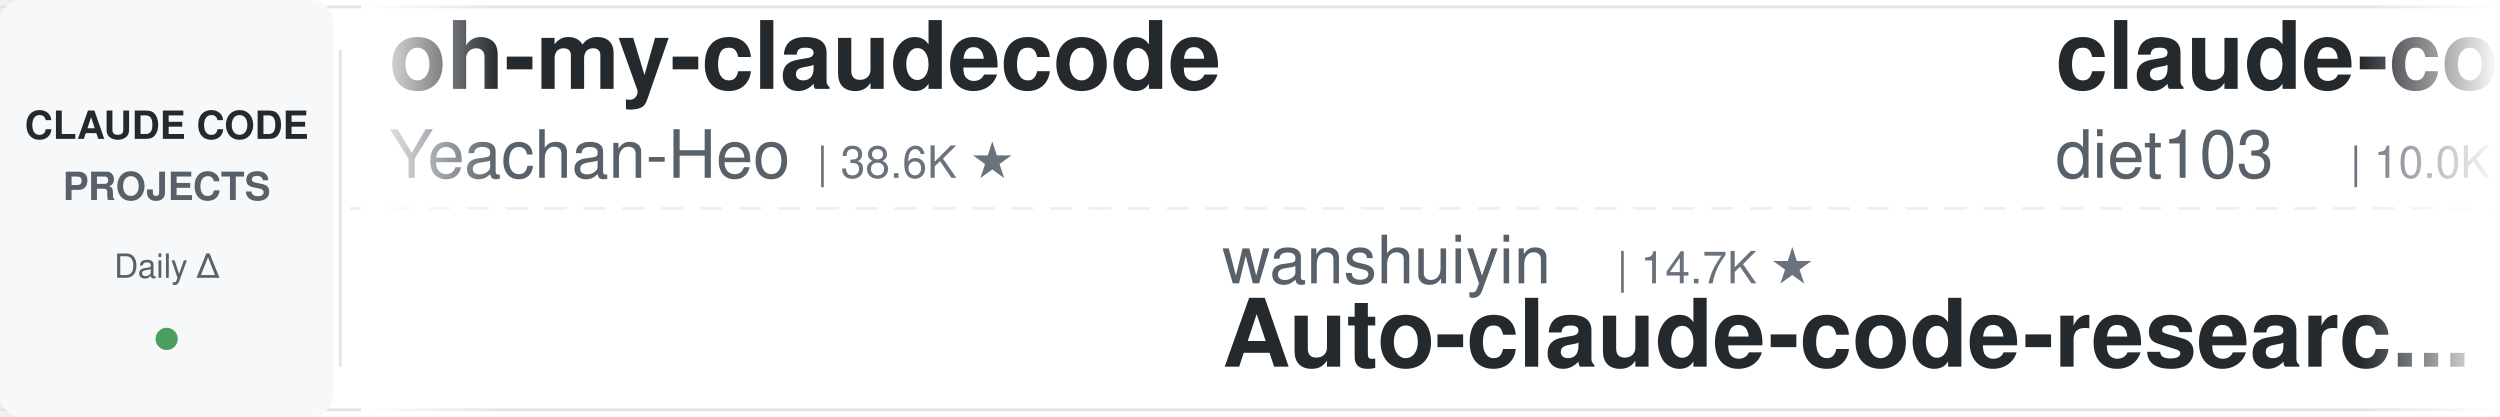
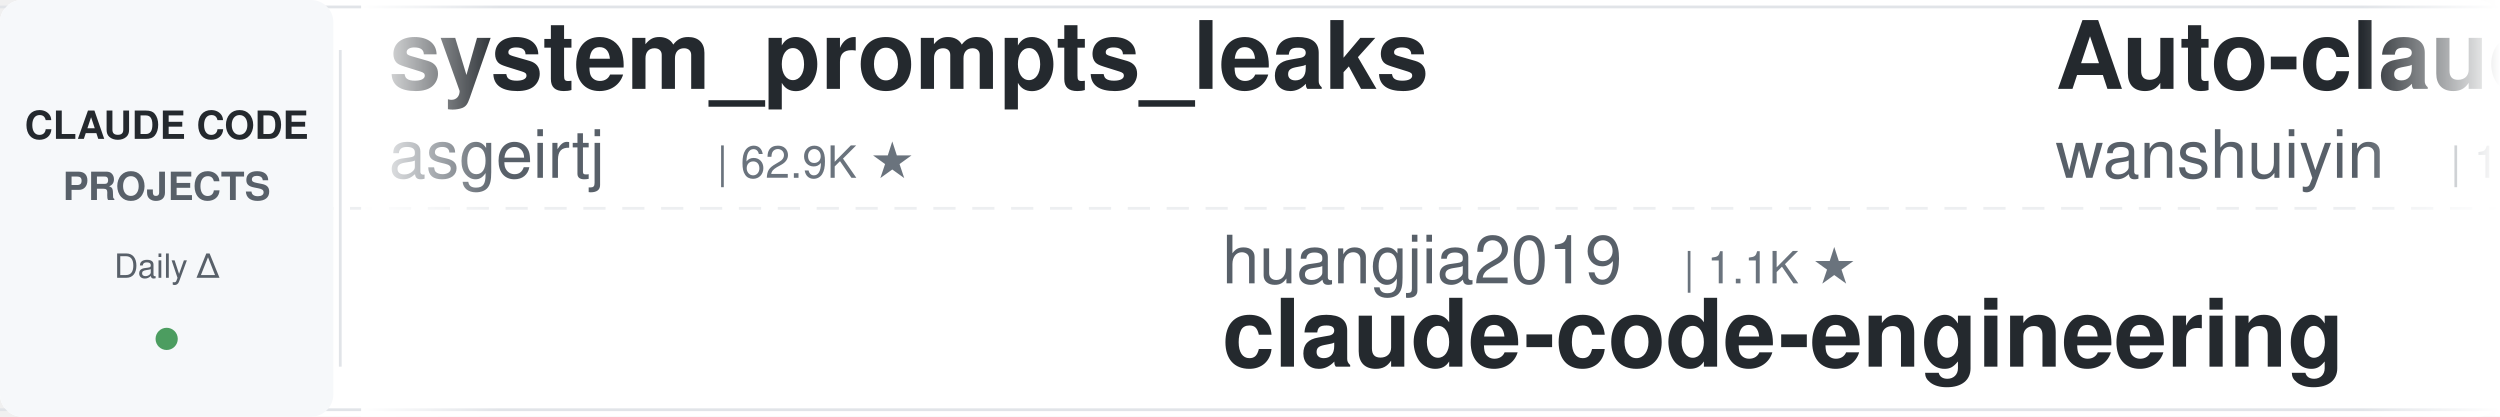
<svg xmlns="http://www.w3.org/2000/svg" width="900" height="150">
  <defs>
    <linearGradient id="leftFade" x1="0%" y1="0%" x2="100%" y2="0%">
      <stop offset="0%" style="stop-color:#ffffff;stop-opacity:1" />
      <stop offset="100%" style="stop-color:#ffffff;stop-opacity:0" />
    </linearGradient>
    <linearGradient id="rightFade" x1="0%" y1="0%" x2="100%" y2="0%">
      <stop offset="0%" style="stop-color:#ffffff;stop-opacity:0" />
      <stop offset="100%" style="stop-color:#ffffff;stop-opacity:1" />
    </linearGradient>
  </defs>
  <rect width="900" height="150" fill="#ffffff" rx="8" />
  <rect x="0" y="2" width="900" height="1" fill="#e1e4e8" />
  <rect x="0" y="147" width="900" height="1" fill="#e1e4e8" />
  <line x1="0" y1="75" x2="900" y2="75" stroke="#e1e4e8" stroke-width="1" stroke-dasharray="8 6" opacity="0.6" />
  <rect x="0" y="0" width="120" height="150" fill="#f6f8fa" rx="8" />
  <text x="60" y="50" font-family="-apple-system, BlinkMacSystemFont, 'Segoe UI', Helvetica, Arial, sans-serif" font-size="14" font-weight="600" fill="#24292e" text-anchor="middle">CLAUDE CODE</text>
  <text x="60" y="72" font-family="-apple-system, BlinkMacSystemFont, 'Segoe UI', Helvetica, Arial, sans-serif" font-size="14" font-weight="600" fill="#586069" text-anchor="middle">PROJECTS</text>
  <text x="60" y="100" font-family="-apple-system, BlinkMacSystemFont, 'Segoe UI', Helvetica, Arial, sans-serif" font-size="12" font-weight="500" fill="#586069" text-anchor="middle">Daily Δ</text>
  <circle cx="60" cy="122" r="4" fill="#22863a" opacity="0.8" />
  <rect x="122" y="18" width="1" height="114" fill="#e1e4e8" />
  <clipPath id="tickerClip">
    <rect x="130" y="0" width="770" height="150" />
  </clipPath>
  <g clip-path="url(#tickerClip)">
    <g id="tickerItems">
      <animateTransform attributeName="transform" attributeType="XML" type="translate" from="0 0" to="-3000 0" dur="54s" repeatCount="indefinite" />
      <g transform="translate(0, 0)">
-         <text x="140" y="32" font-family="-apple-system, BlinkMacSystemFont, 'Segoe UI', Helvetica, Arial, sans-serif" font-size="34" font-weight="600" fill="#24292e">oh-my-claudecode</text>
-         <text x="140" y="64" font-family="-apple-system, BlinkMacSystemFont, 'Segoe UI', Helvetica, Arial, sans-serif" font-size="24" font-weight="400" fill="#586069">Yeachan-Heo</text>
-         <text x="294" y="64" font-family="-apple-system, BlinkMacSystemFont, 'Segoe UI', Helvetica, Arial, sans-serif" font-size="16" font-weight="500" fill="#6a737d">| 38.6K ★</text>
+         <text x="140" y="32" font-family="-apple-system, BlinkMacSystemFont, 'Segoe UI', Helvetica, Arial, sans-serif" font-size="34" font-weight="600" fill="#24292e">system_prompts_leaks</text>
+         <text x="140" y="64" font-family="-apple-system, BlinkMacSystemFont, 'Segoe UI', Helvetica, Arial, sans-serif" font-size="24" font-weight="400" fill="#586069">asgeirtj</text>
+         <text x="258" y="64" font-family="-apple-system, BlinkMacSystemFont, 'Segoe UI', Helvetica, Arial, sans-serif" font-size="16" font-weight="500" fill="#6a737d">| 62.9K ★</text>
      </g>
      <g transform="translate(300, 0)">
-         <text x="140" y="102" font-family="-apple-system, BlinkMacSystemFont, 'Segoe UI', Helvetica, Arial, sans-serif" font-size="24" font-weight="400" fill="#586069">wanshuiyin</text>
-         <text x="282" y="102" font-family="-apple-system, BlinkMacSystemFont, 'Segoe UI', Helvetica, Arial, sans-serif" font-size="16" font-weight="500" fill="#6a737d">| 14.7K ★</text>
-         <text x="140" y="132" font-family="-apple-system, BlinkMacSystemFont, 'Segoe UI', Helvetica, Arial, sans-serif" font-size="34" font-weight="600" fill="#24292e">Auto-claude-code-researc...</text>
+         <text x="140" y="102" font-family="-apple-system, BlinkMacSystemFont, 'Segoe UI', Helvetica, Arial, sans-serif" font-size="24" font-weight="400" fill="#586069">huangjia2019</text>
+         <text x="306" y="102" font-family="-apple-system, BlinkMacSystemFont, 'Segoe UI', Helvetica, Arial, sans-serif" font-size="16" font-weight="500" fill="#6a737d">| 1.1K ★</text>
+         <text x="140" y="132" font-family="-apple-system, BlinkMacSystemFont, 'Segoe UI', Helvetica, Arial, sans-serif" font-size="34" font-weight="600" fill="#24292e">claude-code-engineering</text>
      </g>
      <g transform="translate(600, 0)">
-         <text x="140" y="32" font-family="-apple-system, BlinkMacSystemFont, 'Segoe UI', Helvetica, Arial, sans-serif" font-size="34" font-weight="600" fill="#24292e">claude-code-infrastructu...</text>
-         <text x="140" y="64" font-family="-apple-system, BlinkMacSystemFont, 'Segoe UI', Helvetica, Arial, sans-serif" font-size="24" font-weight="400" fill="#586069">diet103</text>
-         <text x="246" y="64" font-family="-apple-system, BlinkMacSystemFont, 'Segoe UI', Helvetica, Arial, sans-serif" font-size="16" font-weight="500" fill="#6a737d">| 10.0K ★</text>
+         <text x="140" y="32" font-family="-apple-system, BlinkMacSystemFont, 'Segoe UI', Helvetica, Arial, sans-serif" font-size="34" font-weight="600" fill="#24292e">Auto-claude-code-researc...</text>
+         <text x="140" y="64" font-family="-apple-system, BlinkMacSystemFont, 'Segoe UI', Helvetica, Arial, sans-serif" font-size="24" font-weight="400" fill="#586069">wanshuiyin</text>
+         <text x="282" y="64" font-family="-apple-system, BlinkMacSystemFont, 'Segoe UI', Helvetica, Arial, sans-serif" font-size="16" font-weight="500" fill="#6a737d">| 14.7K ★</text>
      </g>
      <g transform="translate(900, 0)">
+         <text x="140" y="102" font-family="-apple-system, BlinkMacSystemFont, 'Segoe UI', Helvetica, Arial, sans-serif" font-size="24" font-weight="400" fill="#586069">diet103</text>
+         <text x="246" y="102" font-family="-apple-system, BlinkMacSystemFont, 'Segoe UI', Helvetica, Arial, sans-serif" font-size="16" font-weight="500" fill="#6a737d">| 10.0K ★</text>
+         <text x="140" y="132" font-family="-apple-system, BlinkMacSystemFont, 'Segoe UI', Helvetica, Arial, sans-serif" font-size="34" font-weight="600" fill="#24292e">claude-code-infrastructu...</text>
+       </g>
+       <g transform="translate(1200, 0)">
+         <text x="140" y="32" font-family="-apple-system, BlinkMacSystemFont, 'Segoe UI', Helvetica, Arial, sans-serif" font-size="34" font-weight="600" fill="#24292e">claude-code-guide</text>
+         <text x="140" y="64" font-family="-apple-system, BlinkMacSystemFont, 'Segoe UI', Helvetica, Arial, sans-serif" font-size="24" font-weight="400" fill="#586069">zebbern</text>
+         <text x="246" y="64" font-family="-apple-system, BlinkMacSystemFont, 'Segoe UI', Helvetica, Arial, sans-serif" font-size="16" font-weight="500" fill="#6a737d">| 4.6K ★</text>
+       </g>
+       <g transform="translate(1500, 0)">
        <text x="140" y="102" font-family="-apple-system, BlinkMacSystemFont, 'Segoe UI', Helvetica, Arial, sans-serif" font-size="24" font-weight="400" fill="#586069">musistudio</text>
-         <text x="282" y="102" font-family="-apple-system, BlinkMacSystemFont, 'Segoe UI', Helvetica, Arial, sans-serif" font-size="16" font-weight="500" fill="#6a737d">| 36.7K ★</text>
+         <text x="282" y="102" font-family="-apple-system, BlinkMacSystemFont, 'Segoe UI', Helvetica, Arial, sans-serif" font-size="16" font-weight="500" fill="#6a737d">| 36.6K ★</text>
        <text x="140" y="132" font-family="-apple-system, BlinkMacSystemFont, 'Segoe UI', Helvetica, Arial, sans-serif" font-size="34" font-weight="600" fill="#24292e">claude-code-router</text>
      </g>
-       <g transform="translate(1200, 0)">
-         <text x="140" y="32" font-family="-apple-system, BlinkMacSystemFont, 'Segoe UI', Helvetica, Arial, sans-serif" font-size="34" font-weight="600" fill="#24292e">claude-code-my-workflow</text>
-         <text x="140" y="64" font-family="-apple-system, BlinkMacSystemFont, 'Segoe UI', Helvetica, Arial, sans-serif" font-size="24" font-weight="400" fill="#586069">pedrohcgs</text>
-         <text x="270" y="64" font-family="-apple-system, BlinkMacSystemFont, 'Segoe UI', Helvetica, Arial, sans-serif" font-size="16" font-weight="500" fill="#6a737d">| 1.5K ★</text>
-       </g>
-       <g transform="translate(1500, 0)">
-         <text x="140" y="102" font-family="-apple-system, BlinkMacSystemFont, 'Segoe UI', Helvetica, Arial, sans-serif" font-size="24" font-weight="400" fill="#586069">SeemSeam</text>
-         <text x="258" y="102" font-family="-apple-system, BlinkMacSystemFont, 'Segoe UI', Helvetica, Arial, sans-serif" font-size="16" font-weight="500" fill="#6a737d">| 3.4K ★</text>
-         <text x="140" y="132" font-family="-apple-system, BlinkMacSystemFont, 'Segoe UI', Helvetica, Arial, sans-serif" font-size="34" font-weight="600" fill="#24292e">claude_codex_bridge</text>
-       </g>
      <g transform="translate(1800, 0)">
-         <text x="140" y="32" font-family="-apple-system, BlinkMacSystemFont, 'Segoe UI', Helvetica, Arial, sans-serif" font-size="34" font-weight="600" fill="#24292e">ralph-claude-code</text>
-         <text x="140" y="64" font-family="-apple-system, BlinkMacSystemFont, 'Segoe UI', Helvetica, Arial, sans-serif" font-size="24" font-weight="400" fill="#586069">frankbria</text>
-         <text x="270" y="64" font-family="-apple-system, BlinkMacSystemFont, 'Segoe UI', Helvetica, Arial, sans-serif" font-size="16" font-weight="500" fill="#6a737d">| 9.6K ★</text>
+         <text x="140" y="32" font-family="-apple-system, BlinkMacSystemFont, 'Segoe UI', Helvetica, Arial, sans-serif" font-size="34" font-weight="600" fill="#24292e">Claude-Code-Usage-Monito...</text>
+         <text x="140" y="64" font-family="-apple-system, BlinkMacSystemFont, 'Segoe UI', Helvetica, Arial, sans-serif" font-size="24" font-weight="400" fill="#586069">Maciek-roboblog</text>
+         <text x="342" y="64" font-family="-apple-system, BlinkMacSystemFont, 'Segoe UI', Helvetica, Arial, sans-serif" font-size="16" font-weight="500" fill="#6a737d">| 8.6K ★</text>
      </g>
      <g transform="translate(2100, 0)">
-         <text x="140" y="102" font-family="-apple-system, BlinkMacSystemFont, 'Segoe UI', Helvetica, Arial, sans-serif" font-size="24" font-weight="400" fill="#586069">Pimzino</text>
-         <text x="246" y="102" font-family="-apple-system, BlinkMacSystemFont, 'Segoe UI', Helvetica, Arial, sans-serif" font-size="16" font-weight="500" fill="#6a737d">| 3.8K ★</text>
-         <text x="140" y="132" font-family="-apple-system, BlinkMacSystemFont, 'Segoe UI', Helvetica, Arial, sans-serif" font-size="34" font-weight="600" fill="#24292e">claude-code-spec-workflo...</text>
+         <text x="140" y="102" font-family="-apple-system, BlinkMacSystemFont, 'Segoe UI', Helvetica, Arial, sans-serif" font-size="24" font-weight="400" fill="#586069">repowise-dev</text>
+         <text x="306" y="102" font-family="-apple-system, BlinkMacSystemFont, 'Segoe UI', Helvetica, Arial, sans-serif" font-size="16" font-weight="500" fill="#6a737d">| 1.2K ★</text>
+         <text x="140" y="132" font-family="-apple-system, BlinkMacSystemFont, 'Segoe UI', Helvetica, Arial, sans-serif" font-size="34" font-weight="600" fill="#24292e">claude-code-prompts</text>
      </g>
      <g transform="translate(2400, 0)">
-         <text x="140" y="32" font-family="-apple-system, BlinkMacSystemFont, 'Segoe UI', Helvetica, Arial, sans-serif" font-size="34" font-weight="600" fill="#24292e">awesome-claude-code</text>
-         <text x="140" y="64" font-family="-apple-system, BlinkMacSystemFont, 'Segoe UI', Helvetica, Arial, sans-serif" font-size="24" font-weight="400" fill="#586069">jqueryscript</text>
-         <text x="306" y="64" font-family="-apple-system, BlinkMacSystemFont, 'Segoe UI', Helvetica, Arial, sans-serif" font-size="16" font-weight="500" fill="#6a737d">| 498 ★</text>
+         <text x="140" y="32" font-family="-apple-system, BlinkMacSystemFont, 'Segoe UI', Helvetica, Arial, sans-serif" font-size="34" font-weight="600" fill="#24292e">claude-code-workflows</text>
+         <text x="140" y="64" font-family="-apple-system, BlinkMacSystemFont, 'Segoe UI', Helvetica, Arial, sans-serif" font-size="24" font-weight="400" fill="#586069">OneRedOak</text>
+         <text x="270" y="64" font-family="-apple-system, BlinkMacSystemFont, 'Segoe UI', Helvetica, Arial, sans-serif" font-size="16" font-weight="500" fill="#6a737d">| 3.9K ★</text>
      </g>
      <g transform="translate(2700, 0)">
-         <text x="140" y="102" font-family="-apple-system, BlinkMacSystemFont, 'Segoe UI', Helvetica, Arial, sans-serif" font-size="24" font-weight="400" fill="#586069">xu-xiang</text>
-         <text x="258" y="102" font-family="-apple-system, BlinkMacSystemFont, 'Segoe UI', Helvetica, Arial, sans-serif" font-size="16" font-weight="500" fill="#6a737d">| 1.9K ★</text>
-         <text x="140" y="132" font-family="-apple-system, BlinkMacSystemFont, 'Segoe UI', Helvetica, Arial, sans-serif" font-size="34" font-weight="600" fill="#24292e">everything-claude-code-z...</text>
+         <text x="140" y="102" font-family="-apple-system, BlinkMacSystemFont, 'Segoe UI', Helvetica, Arial, sans-serif" font-size="24" font-weight="400" fill="#586069">digitalsamba</text>
+         <text x="306" y="102" font-family="-apple-system, BlinkMacSystemFont, 'Segoe UI', Helvetica, Arial, sans-serif" font-size="16" font-weight="500" fill="#6a737d">| 1.9K ★</text>
+         <text x="140" y="132" font-family="-apple-system, BlinkMacSystemFont, 'Segoe UI', Helvetica, Arial, sans-serif" font-size="34" font-weight="600" fill="#24292e">claude-code-video-toolki...</text>
      </g>
      <g transform="translate(3000, 0)">
-         <text x="140" y="32" font-family="-apple-system, BlinkMacSystemFont, 'Segoe UI', Helvetica, Arial, sans-serif" font-size="34" font-weight="600" fill="#24292e">oh-my-claudecode</text>
-         <text x="140" y="64" font-family="-apple-system, BlinkMacSystemFont, 'Segoe UI', Helvetica, Arial, sans-serif" font-size="24" font-weight="400" fill="#586069">Yeachan-Heo</text>
-         <text x="294" y="64" font-family="-apple-system, BlinkMacSystemFont, 'Segoe UI', Helvetica, Arial, sans-serif" font-size="16" font-weight="500" fill="#6a737d">| 38.6K ★</text>
+         <text x="140" y="32" font-family="-apple-system, BlinkMacSystemFont, 'Segoe UI', Helvetica, Arial, sans-serif" font-size="34" font-weight="600" fill="#24292e">system_prompts_leaks</text>
+         <text x="140" y="64" font-family="-apple-system, BlinkMacSystemFont, 'Segoe UI', Helvetica, Arial, sans-serif" font-size="24" font-weight="400" fill="#586069">asgeirtj</text>
+         <text x="258" y="64" font-family="-apple-system, BlinkMacSystemFont, 'Segoe UI', Helvetica, Arial, sans-serif" font-size="16" font-weight="500" fill="#6a737d">| 62.9K ★</text>
      </g>
      <g transform="translate(3300, 0)">
-         <text x="140" y="102" font-family="-apple-system, BlinkMacSystemFont, 'Segoe UI', Helvetica, Arial, sans-serif" font-size="24" font-weight="400" fill="#586069">wanshuiyin</text>
-         <text x="282" y="102" font-family="-apple-system, BlinkMacSystemFont, 'Segoe UI', Helvetica, Arial, sans-serif" font-size="16" font-weight="500" fill="#6a737d">| 14.7K ★</text>
-         <text x="140" y="132" font-family="-apple-system, BlinkMacSystemFont, 'Segoe UI', Helvetica, Arial, sans-serif" font-size="34" font-weight="600" fill="#24292e">Auto-claude-code-researc...</text>
+         <text x="140" y="102" font-family="-apple-system, BlinkMacSystemFont, 'Segoe UI', Helvetica, Arial, sans-serif" font-size="24" font-weight="400" fill="#586069">huangjia2019</text>
+         <text x="306" y="102" font-family="-apple-system, BlinkMacSystemFont, 'Segoe UI', Helvetica, Arial, sans-serif" font-size="16" font-weight="500" fill="#6a737d">| 1.1K ★</text>
+         <text x="140" y="132" font-family="-apple-system, BlinkMacSystemFont, 'Segoe UI', Helvetica, Arial, sans-serif" font-size="34" font-weight="600" fill="#24292e">claude-code-engineering</text>
      </g>
      <g transform="translate(3600, 0)">
-         <text x="140" y="32" font-family="-apple-system, BlinkMacSystemFont, 'Segoe UI', Helvetica, Arial, sans-serif" font-size="34" font-weight="600" fill="#24292e">claude-code-infrastructu...</text>
-         <text x="140" y="64" font-family="-apple-system, BlinkMacSystemFont, 'Segoe UI', Helvetica, Arial, sans-serif" font-size="24" font-weight="400" fill="#586069">diet103</text>
-         <text x="246" y="64" font-family="-apple-system, BlinkMacSystemFont, 'Segoe UI', Helvetica, Arial, sans-serif" font-size="16" font-weight="500" fill="#6a737d">| 10.0K ★</text>
+         <text x="140" y="32" font-family="-apple-system, BlinkMacSystemFont, 'Segoe UI', Helvetica, Arial, sans-serif" font-size="34" font-weight="600" fill="#24292e">Auto-claude-code-researc...</text>
+         <text x="140" y="64" font-family="-apple-system, BlinkMacSystemFont, 'Segoe UI', Helvetica, Arial, sans-serif" font-size="24" font-weight="400" fill="#586069">wanshuiyin</text>
+         <text x="282" y="64" font-family="-apple-system, BlinkMacSystemFont, 'Segoe UI', Helvetica, Arial, sans-serif" font-size="16" font-weight="500" fill="#6a737d">| 14.7K ★</text>
      </g>
      <g transform="translate(3900, 0)">
-         <text x="140" y="102" font-family="-apple-system, BlinkMacSystemFont, 'Segoe UI', Helvetica, Arial, sans-serif" font-size="24" font-weight="400" fill="#586069">musistudio</text>
-         <text x="282" y="102" font-family="-apple-system, BlinkMacSystemFont, 'Segoe UI', Helvetica, Arial, sans-serif" font-size="16" font-weight="500" fill="#6a737d">| 36.7K ★</text>
-         <text x="140" y="132" font-family="-apple-system, BlinkMacSystemFont, 'Segoe UI', Helvetica, Arial, sans-serif" font-size="34" font-weight="600" fill="#24292e">claude-code-router</text>
+         <text x="140" y="102" font-family="-apple-system, BlinkMacSystemFont, 'Segoe UI', Helvetica, Arial, sans-serif" font-size="24" font-weight="400" fill="#586069">diet103</text>
+         <text x="246" y="102" font-family="-apple-system, BlinkMacSystemFont, 'Segoe UI', Helvetica, Arial, sans-serif" font-size="16" font-weight="500" fill="#6a737d">| 10.0K ★</text>
+         <text x="140" y="132" font-family="-apple-system, BlinkMacSystemFont, 'Segoe UI', Helvetica, Arial, sans-serif" font-size="34" font-weight="600" fill="#24292e">claude-code-infrastructu...</text>
      </g>
    </g>
  </g>
  <rect x="130" y="0" width="50" height="150" fill="url(#leftFade)" />
  <rect x="850" y="0" width="50" height="150" fill="url(#rightFade)" />
</svg>
